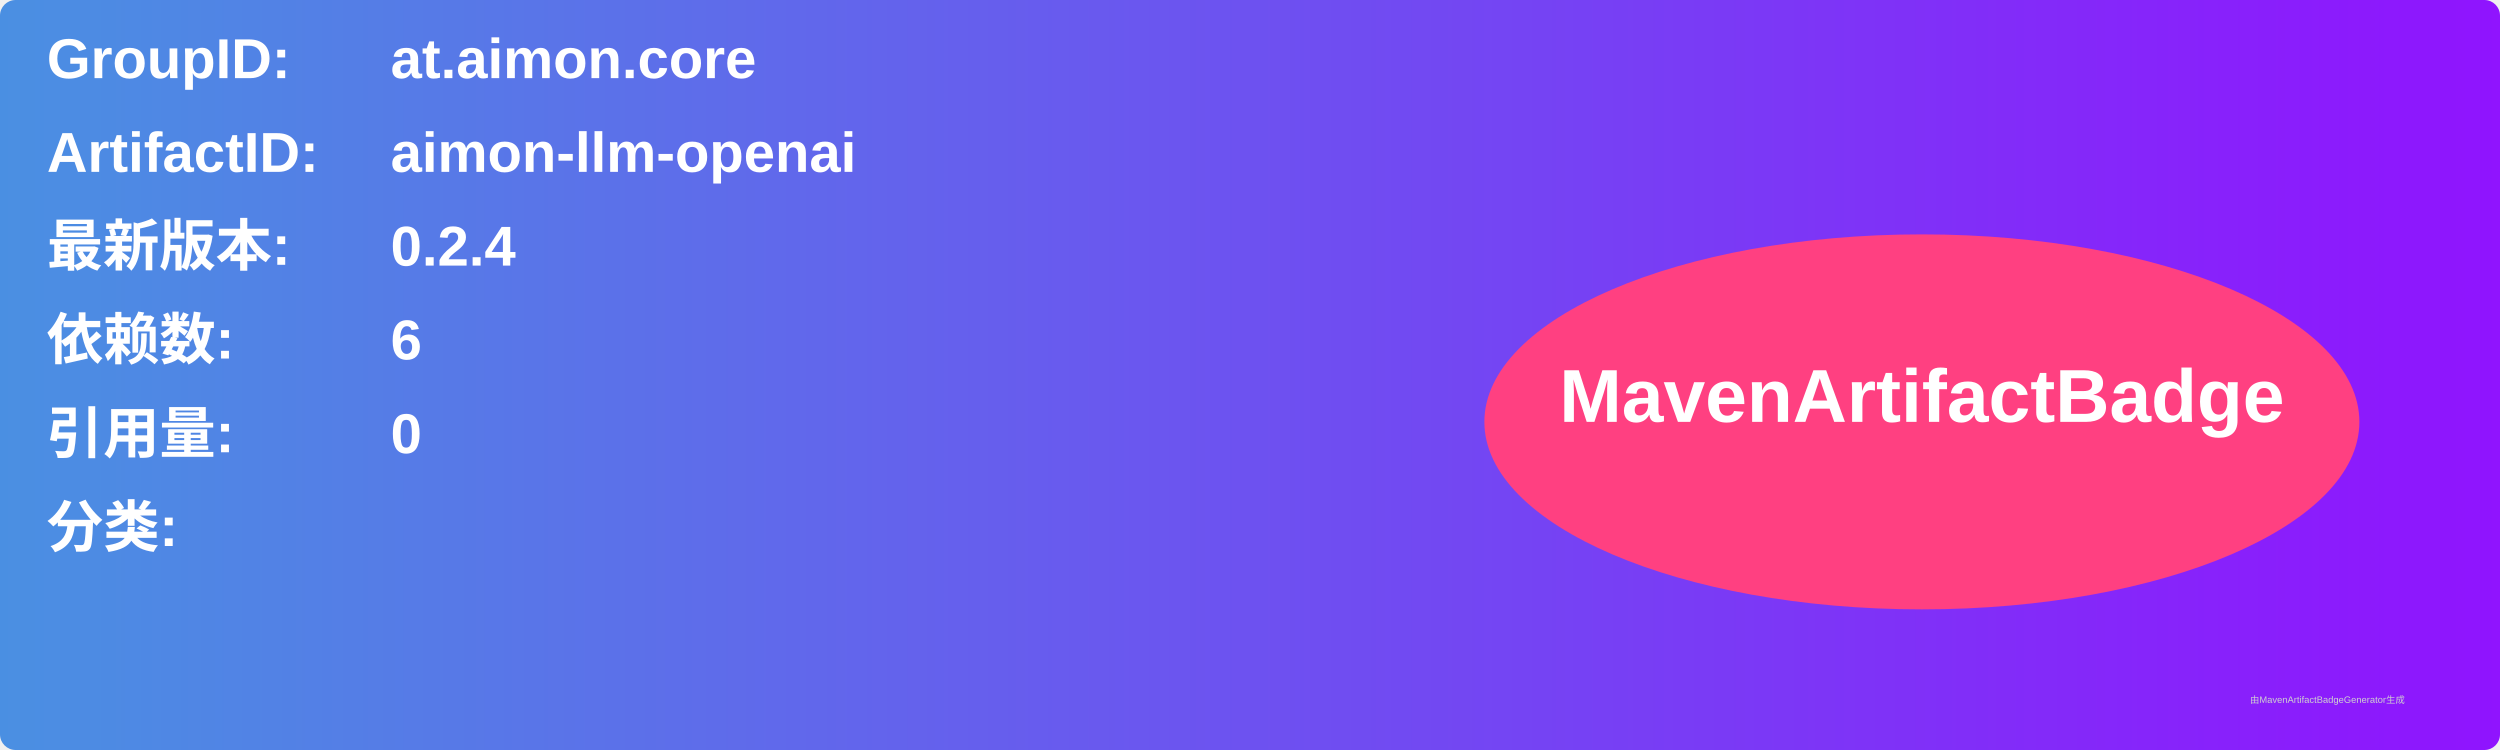
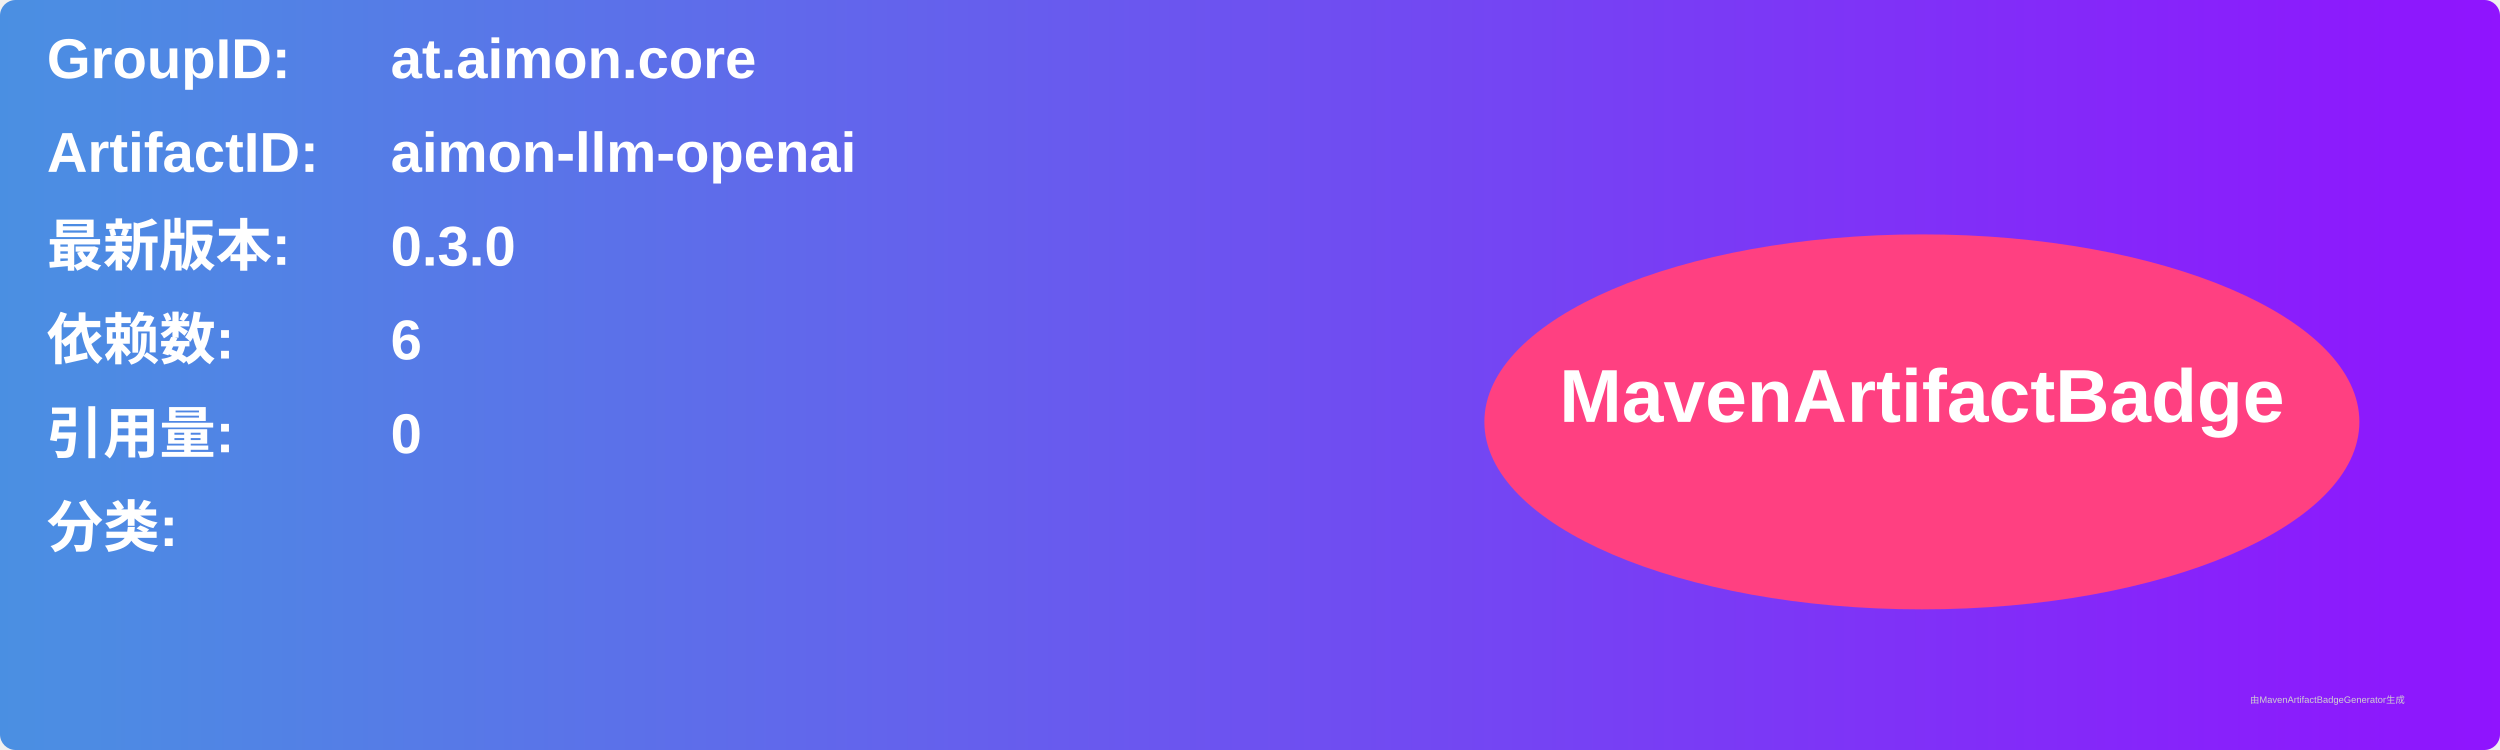
<svg xmlns="http://www.w3.org/2000/svg" width="800" height="240" viewBox="0 0 800 240">
  <linearGradient id="grad" x1="0%" y1="0%" x2="100%" y2="0%">
    <stop offset="0%" stop-color="#4a90e2" />
    <stop offset="100%" stop-color="#9013fe" />
  </linearGradient>
  <rect width="100%" height="100%" rx="5" ry="5" fill="url(#grad)" />
  <g transform="translate(15, 15)">
    <text x="0" y="10" font-family="Arial" font-size="18" fill="white" font-weight="bold" width="260">GroupID:</text>
    <text x="110" y="10" font-family="Arial" font-size="18" fill="white" font-weight="bold" width="460">at.aimon.core</text>
    <text x="0" y="40" font-family="Arial" font-size="18" fill="white" font-weight="bold" width="260">ArtifactID:</text>
    <text x="110" y="40" font-family="Arial" font-size="18" fill="white" font-weight="bold" width="460">aimon-llm-openai</text>
    <text x="0" y="70" font-family="Arial" font-size="18" fill="white" font-weight="bold">最新版本:</text>
    <text x="110" y="70" font-family="Arial" font-size="18" fill="white" font-weight="bold">
-       <tspan font-weight="bold">0.2.4</tspan>
+       <tspan font-weight="bold">0.3.0</tspan>
    </text>
    <text x="0" y="100" font-family="Arial" font-size="18" fill="white" font-weight="bold">依赖数: </text>
    <text x="110" y="100" font-family="Arial" font-size="18" fill="white">
      <tspan font-weight="bold">6</tspan>
    </text>
    <text x="0" y="130" font-family="Arial" font-size="18" fill="white" font-weight="bold">引用量: </text>
    <text x="110" y="130" font-family="Arial" font-size="18" fill="white">
      <tspan font-weight="bold">0</tspan>
    </text>
    <text x="0" y="160" font-family="Arial" font-size="18" fill="white" font-weight="bold">分类:</text>
    <text x="10" y="190" font-family="Arial" font-size="10" fill="white">
      <tspan font-weight="bold" />
    </text>
    <ellipse cx="600" cy="120" rx="140" ry="60" fill="#ff4081" />
    <text x="600" y="120" text-anchor="middle" font-family="Arial" font-size="24" fill="white" font-weight="bold">MavenArtifactBadge</text>
  </g>
  <text x="720" y="225" font-family="Arial" font-size="3" fill="#d0d0d0">由MavenArtifactBadgeGenerator生成</text>
</svg>
